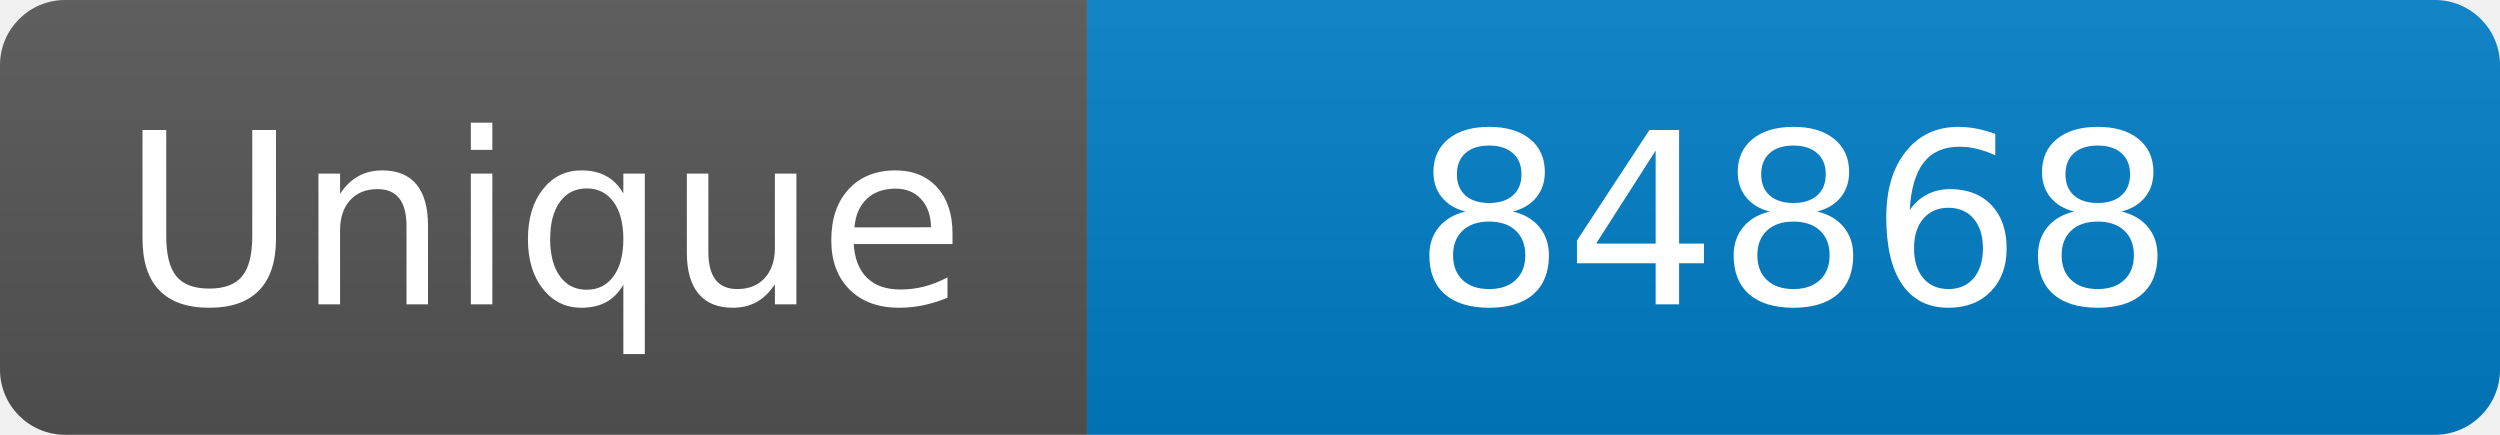
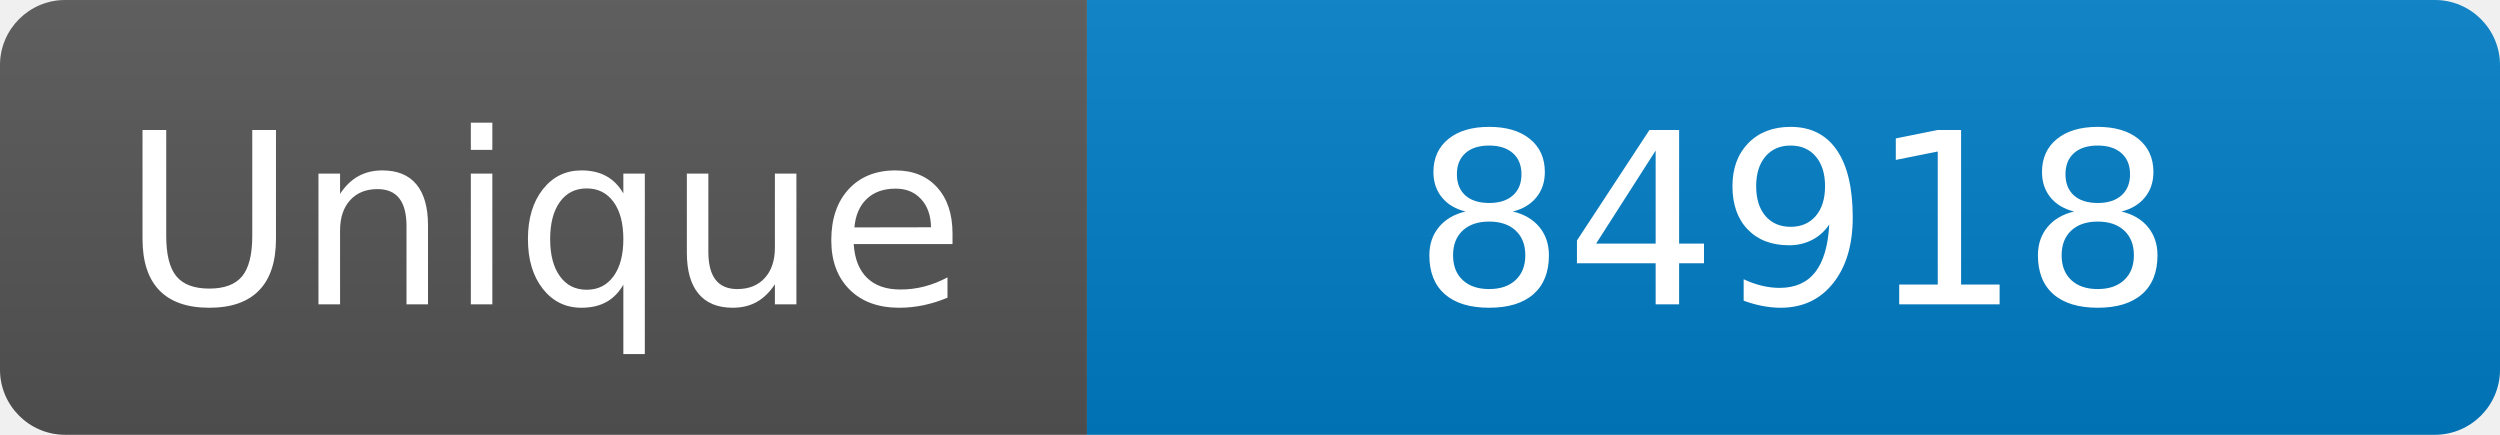
<svg xmlns="http://www.w3.org/2000/svg" width="115" height="20" role="img" aria-label="Maintained?: yes">
  <linearGradient id="s" x2="0" y2="100%">
    <stop offset="0" stop-color="#bbb" stop-opacity=".1" />
    <stop offset="1" stop-opacity=".1" />
  </linearGradient>
  <clipPath id="r">
    <rect width="115" height="20" rx="3" fill="#fff" />
  </clipPath>
  <g clip-path="url(#r)">
    <rect width="50" height="20" fill="#555" />
    <rect x="50" width="160" height="20" fill="#007ec6" />
    <rect width="115" height="20" fill="url(#s)" />
  </g>
  <g fill="#fff" text-anchor="middle" font-family="Verdana,Geneva,DejaVu Sans,sans-serif" font-size="110">
    <text x="250" y="140" transform="scale(.1)" fill="#fff">Unique</text>
-     <text x="825" y="140" transform="scale(.1)" fill="#fff">84868</text>
+     <text x="825" y="140" transform="scale(.1)" fill="#fff">84918</text>
  </g>
</svg>
